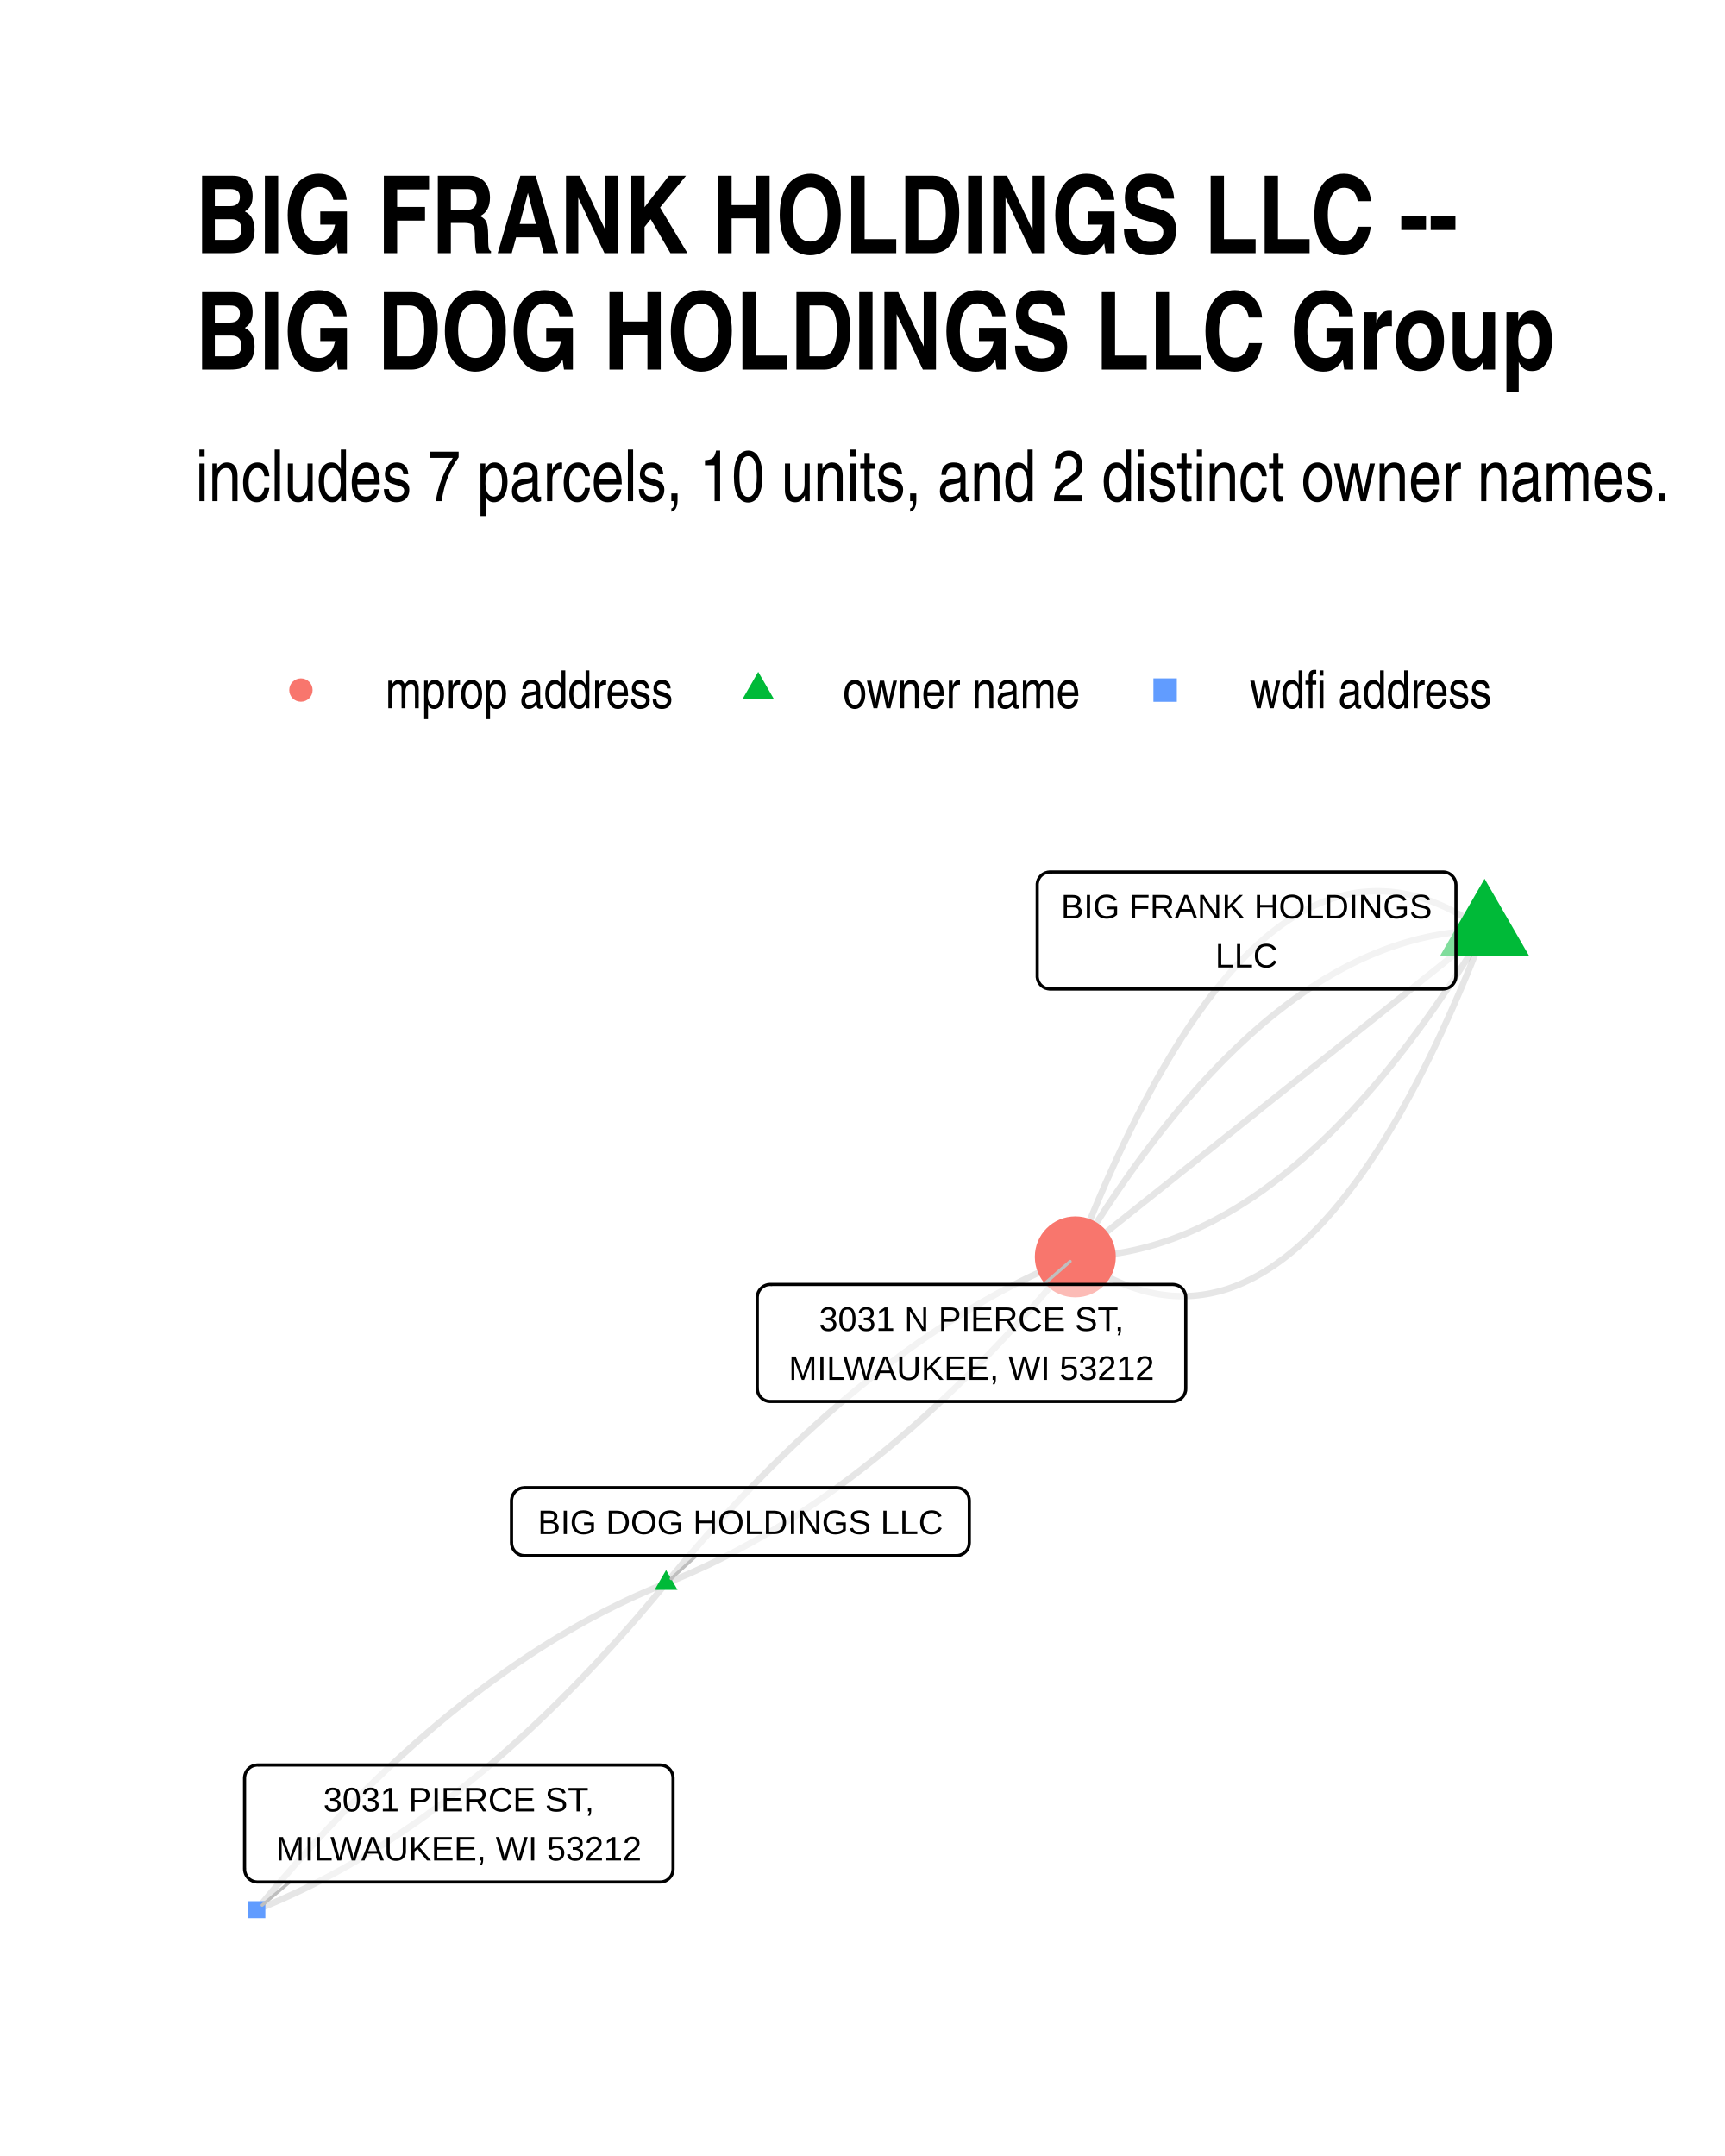
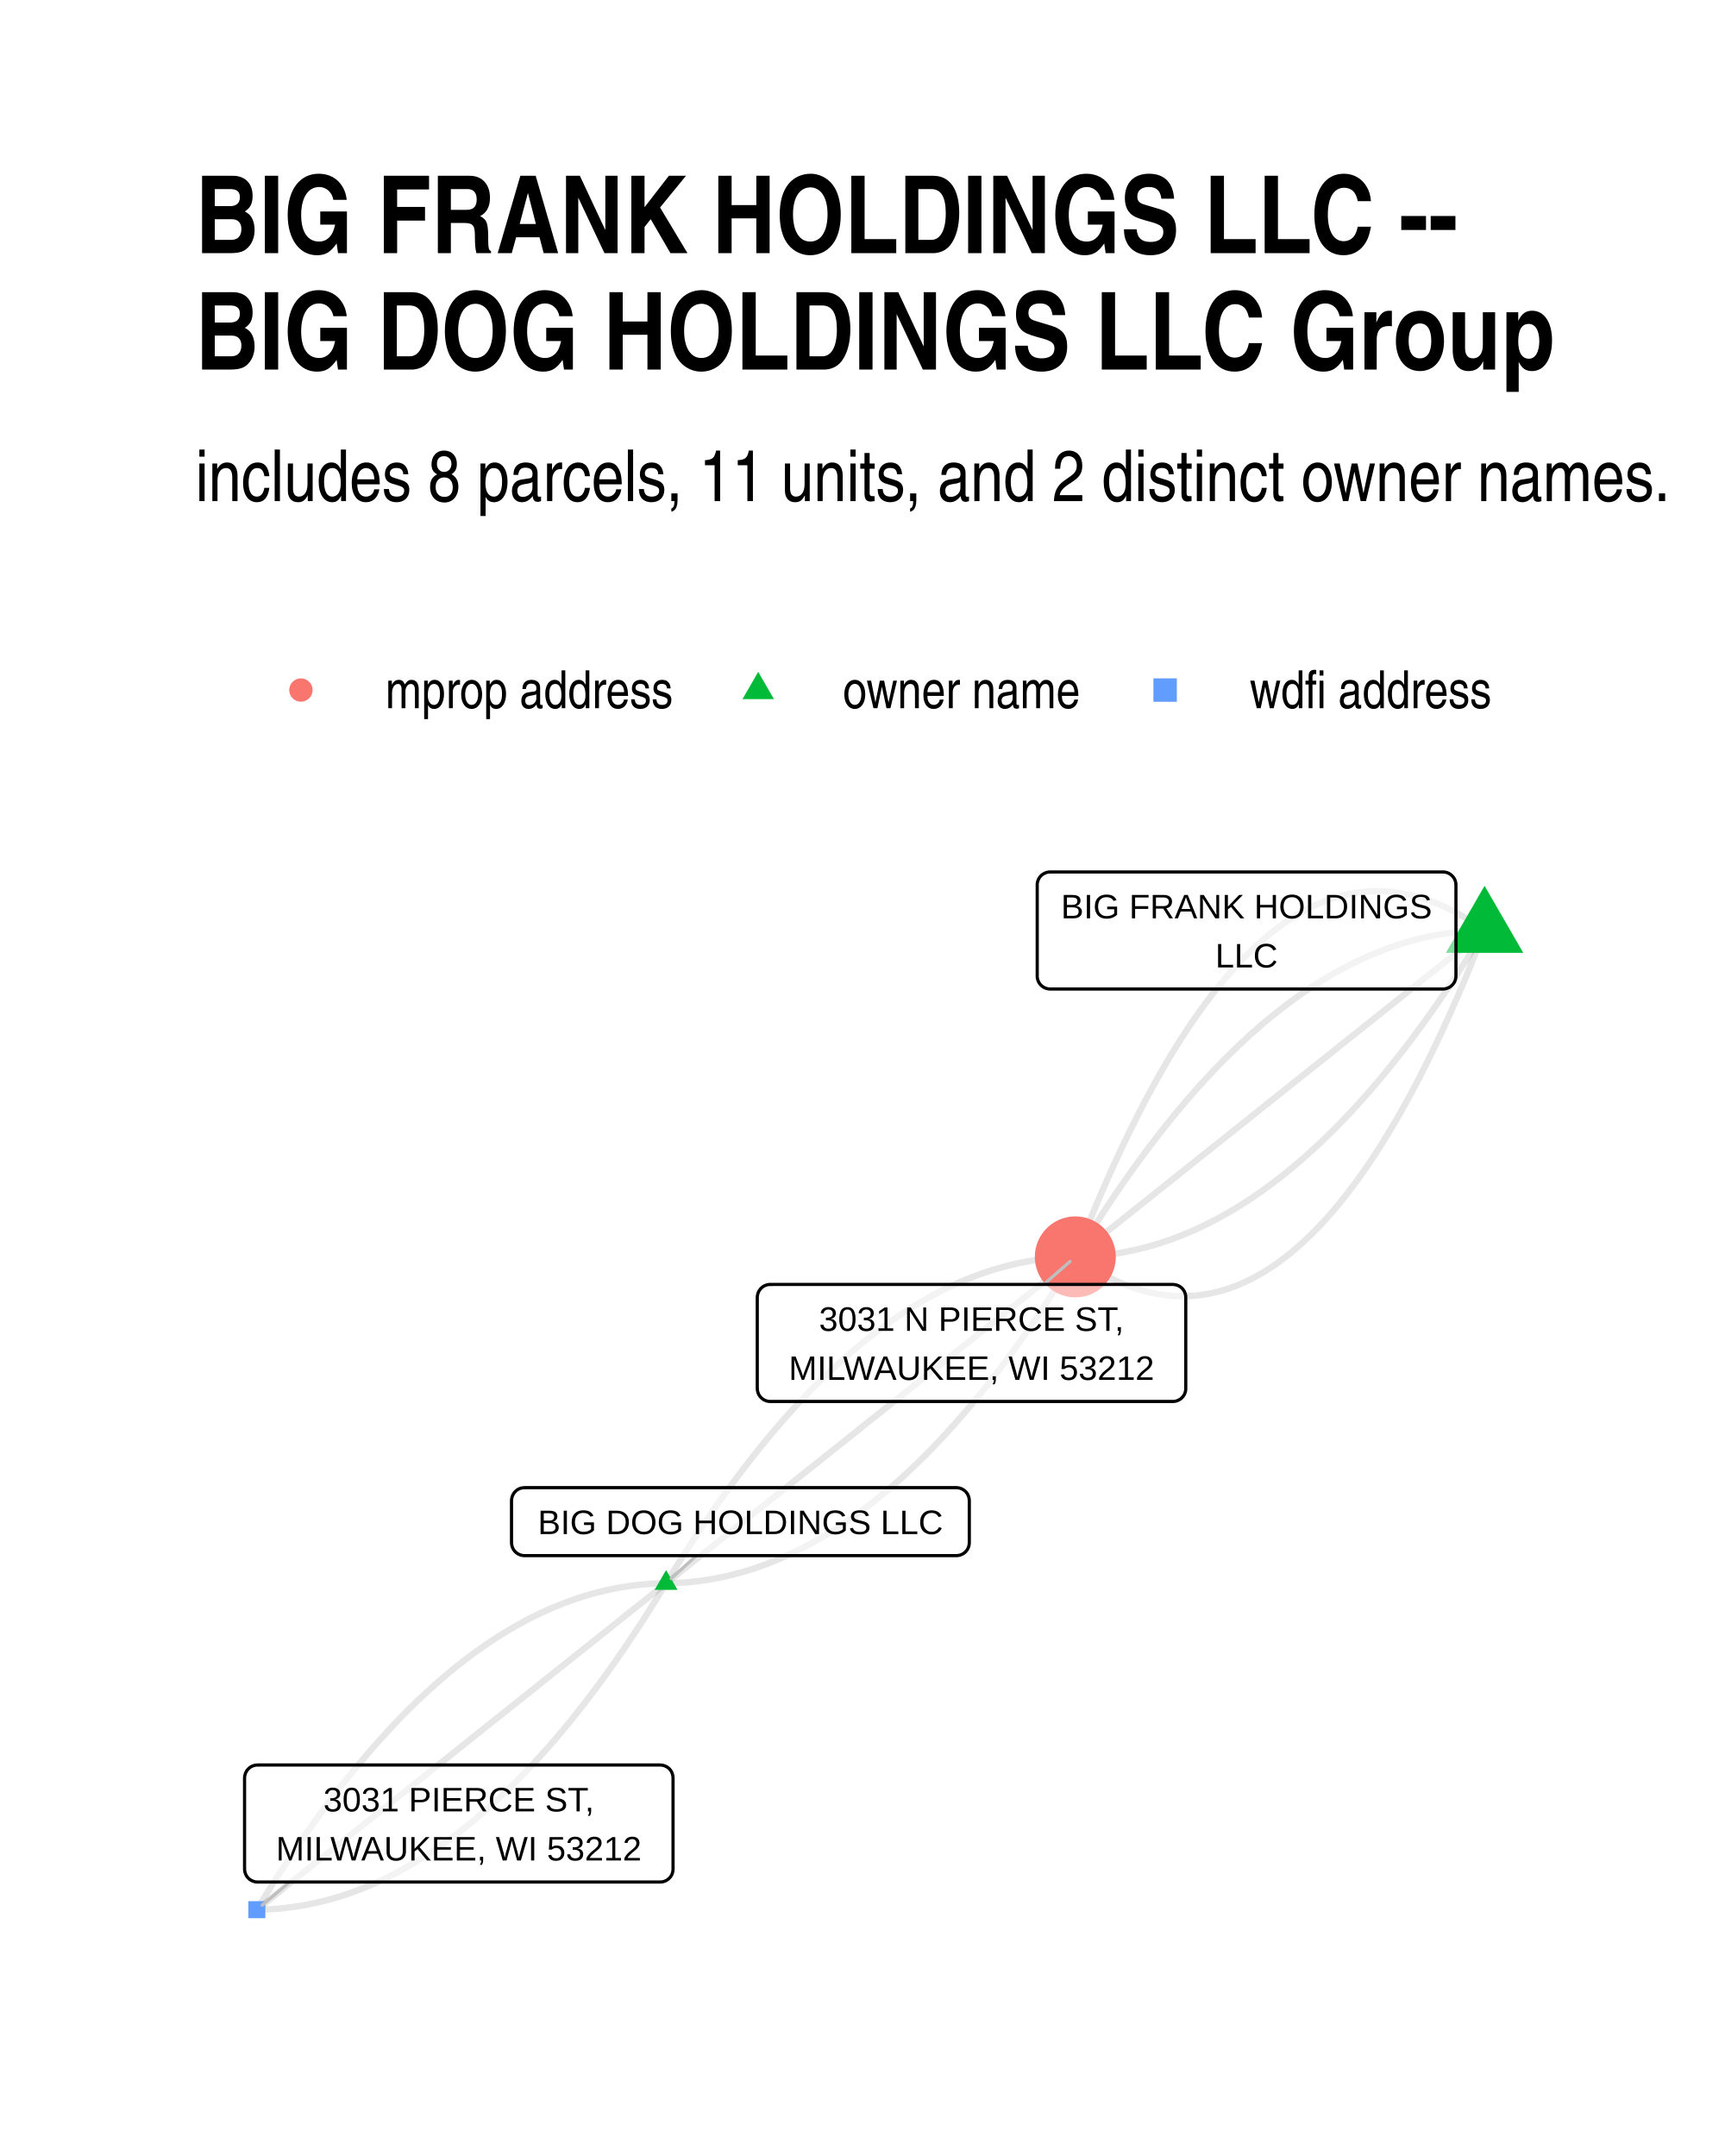
<svg xmlns="http://www.w3.org/2000/svg" width="384" height="480" class="svglite" viewBox="0 0 288 360">
  <defs>
    <style>.svglite line,.svglite polyline,.svglite polygon,.svglite path,.svglite circle{fill:none;stroke:#000000;stroke-linecap:round;stroke-linejoin:round;stroke-miterlimit:10.00}.svglite text{white-space:pre}</style>
  </defs>
  <rect width="100%" height="100%" style="stroke-linecap:round;stroke-linejoin:round;stroke-miterlimit:10.00;stroke:none;fill:#FFFFFF" />
  <defs>
    <clipPath id="cpMC4wMHwyODguMDB8MC4wMHwzNjAuMDA=">
      <path d="M0 0h288v360H0z" />
    </clipPath>
  </defs>
  <g clip-path="url(#cpMC4wMHwyODguMDB8MC4wMHwzNjAuMDA=)">
    <path d="M0 0h288v360H0z" style="stroke-width:1.07;stroke:none;fill:#FFFFFF" />
  </g>
  <defs>
    <clipPath id="cpMzIuNjN8MjU4LjExfDE0MC4zMHwzMjcuMzc=">
      <path d="M32.63 140.3h225.48v187.07H32.63z" />
    </clipPath>
  </defs>
  <g clip-path="url(#cpMzIuNjN8MjU4LjExfDE0MC4zMHwzMjcuMzc=)">
-     <path d="m247.86 155.37-.74-.53-.75-.5-.74-.49-.74-.46-.74-.43-.74-.42-.74-.39-.74-.38-.74-.35-.73-.32-.74-.31-.73-.29-.73-.26-.73-.24-.73-.22-.73-.19-.73-.18-.72-.15-.73-.13-.72-.11-.73-.09-.72-.06-.72-.04-.72-.02h-.72l-.71.02-.72.05-.72.06-.71.09-.71.11-.71.14-.71.15-.71.18-.71.2-.71.22-.7.24-.71.27-.7.28-.71.31-.7.33-.7.36-.7.37-.69.4-.7.42-.7.44-.69.46-.7.48-.69.51-.69.53-.69.55-.69.57-.69.6-.68.61-.69.64-.68.66-.69.68-.68.71-.68.72-.68.75-.68.77-.68.79-.67.82-.68.83-.67.86-.68.88-.67.91-.67.92-.67.95-.67.96-.67.99-.66 1.01-.67 1.04-.66 1.05-.67 1.08-.66 1.1-.66 1.12-.66 1.15-.66 1.16-.65 1.19-.66 1.21-.66 1.23-.65 1.26-.65 1.27-.65 1.3-.66 1.32-.64 1.34-.65 1.36-.65 1.39-.65 1.41-.64 1.43-.65 1.45-.64 1.47-.64 1.49-.64 1.52-.64 1.54-.64 1.56-.63 1.59-.64 1.6-.64 1.63m-68.32 54.5.7-.28.7-.29.71-.29.7-.3.7-.3.71-.31.7-.32.7-.32.7-.32.7-.33.7-.34.71-.34.7-.35.7-.35.7-.36.7-.36.7-.37.69-.38.7-.38.7-.38.7-.39.7-.4.7-.4.69-.41.7-.41.7-.42.7-.43.69-.43.7-.43.69-.44.7-.45.69-.45.7-.46.69-.46.7-.47.69-.47.7-.48.69-.48.69-.49.7-.5.69-.5.69-.51.69-.51.7-.52.69-.52.69-.53.69-.53.69-.54.69-.55.69-.55.69-.55.69-.57.69-.56.69-.58.69-.57.69-.59.68-.59.69-.59.69-.6.69-.61.68-.61.69-.61.69-.63.68-.62.69-.64.69-.63.68-.65.69-.65.68-.65.69-.66.68-.67.68-.67.69-.68.68-.68.68-.69.69-.69.68-.7.68-.7.68-.71.69-.72.68-.72.68-.73.68-.73.68-.73.68-.75.68-.75.68-.75.68-.76.68-.76.68-.77.68-.78.67-.78.68-.79.68-.79.68-.8.67-.8.68-.81.68-.81.67-.82m-68.32 54.5-.71.28-.7.29-.71.29-.7.3-.7.3-.7.31-.71.31-.7.32-.7.33-.7.33-.7.34-.7.34-.7.35-.71.35-.7.36-.69.36-.7.37-.7.37-.7.38-.7.39-.7.39-.7.4-.7.4-.69.41-.7.41-.7.42-.69.42-.7.43-.7.44-.69.44-.7.45-.69.45-.7.45-.69.47-.7.47-.69.47-.7.48-.69.48-.69.49-.7.5-.69.5-.69.51-.69.51-.69.52-.7.52-.69.53-.69.53-.69.54-.69.55-.69.55-.69.55-.69.56-.69.57-.69.57-.69.58-.68.58-.69.59-.69.6-.69.6-.69.6-.68.61-.69.62-.69.62-.68.63-.69.63-.68.64-.69.64-.68.65-.69.66-.68.66-.69.67-.68.67-.69.67-.68.69-.68.68-.69.7-.68.7-.68.7-.68.71-.68.72-.69.72-.68.72-.68.73-.68.74-.68.74-.68.75-.68.76-.68.76-.68.76-.68.77-.67.78-.68.78-.68.78-.68.8-.68.79-.67.81-.68.81-.68.81-.67.82" style="stroke-width:1.07;stroke:#000000;stroke-opacity:0.10;stroke-linecap:butt" />
-     <path d="m247.86 155.37-.72.01-.71.02-.72.04-.72.04-.71.06-.72.07-.71.07-.71.09-.72.1-.71.11-.71.13-.71.13-.72.14-.71.16-.71.16-.71.18-.7.19-.71.2-.71.21-.71.22-.7.23-.71.24-.71.26-.7.26-.7.28-.71.29-.7.29-.7.31-.71.32-.7.33-.7.34-.7.36-.7.36-.7.38-.7.38-.69.4-.7.41-.7.41-.7.43-.69.44-.7.46-.69.46-.7.47-.69.49-.69.49-.69.51-.7.52-.69.53-.69.54-.69.55-.69.56-.69.57-.69.58-.68.6-.69.6-.69.62-.68.63-.69.64-.68.64-.69.67-.68.67-.69.68-.68.69-.68.71-.68.71-.68.73-.69.74-.68.74-.67.76-.68.77-.68.78-.68.8-.68.8-.67.81-.68.83-.68.83-.67.85-.67.86-.68.87-.67.88-.67.89-.68.9-.67.92-.67.92-.67.93-.67.95-.67.96-.67.97-.67.97-.66.99-.67 1-.67 1.02-.66 1.02-.67 1.03-.66 1.05-.67 1.05-.66 1.07-.66 1.08-.67 1.09m-68.32 54.5.67-.82.68-.81.68-.81.67-.81.68-.79.68-.8.68-.78.67-.78.68-.78.68-.77.68-.76.68-.76.68-.76.68-.75.68-.74.68-.74.68-.73.68-.72.68-.73.69-.71.68-.71.68-.7.68-.7.69-.7.68-.68.68-.69.69-.67.68-.68.68-.66.69-.66.68-.66.69-.65.68-.64.69-.64.69-.63.68-.63.69-.62.69-.62.68-.61.69-.6.69-.6.69-.6.68-.59.69-.58.69-.58.69-.57.69-.57.69-.56.69-.55.69-.56.69-.54.69-.54.69-.53.69-.53.69-.53.7-.51.69-.52.69-.5.69-.5.7-.5.69-.49.69-.48.7-.48.69-.48.7-.46.69-.47.7-.45.69-.46.7-.44.69-.44.7-.44.69-.43.7-.42.7-.42.7-.41.69-.41.7-.4.7-.4.7-.39.7-.39.69-.38.7-.37.7-.37.7-.36.7-.36.7-.36.7-.34.71-.35.7-.33.7-.33.7-.33.7-.32.7-.31.71-.31.7-.3.7-.3.71-.29.7-.29.7-.28m-68.32 54.5-.68.82-.68.81-.67.81-.68.8-.68.8-.68.79-.67.79-.68.78-.68.78-.68.77-.68.76-.68.76-.68.76-.68.74-.68.75-.68.73-.68.74-.68.72-.68.72-.69.72-.68.71-.68.7-.68.7-.68.69-.69.69-.68.68-.69.68-.68.67-.68.67-.69.66-.68.65-.69.65-.68.65-.69.64-.68.63-.69.63-.69.62-.68.61-.69.62-.69.6-.69.6-.68.59-.69.59-.69.59-.69.58-.69.57-.69.56-.69.57-.69.55-.69.55-.69.55-.69.54-.69.53-.69.53-.69.52-.7.52-.69.51-.69.51-.69.5-.7.5-.69.49-.69.48-.7.48-.69.47-.69.47-.7.46-.69.46-.7.45-.7.45-.69.44-.7.43-.69.43-.7.43-.7.42-.69.41-.7.41-.7.4-.7.4-.7.39-.69.38-.7.38-.7.38-.7.37-.7.36-.7.36-.7.35-.7.35-.7.34-.71.34-.7.33-.7.32-.7.32-.7.32-.71.31-.7.3-.7.3-.71.29-.7.29-.7.28" style="stroke-width:1.07;stroke:#000000;stroke-opacity:0.10;stroke-linecap:butt" />
-     <path d="m247.86 155.37-.69.55-.69.55-.69.55-.69.55-.69.55-.69.55-.69.55-.69.55-.69.55-.69.55-.69.55-.69.55-.69.55-.69.55-.69.55-.69.56-.69.55-.69.55-.69.55-.69.55-.69.55-.69.55-.69.55-.69.55-.69.55-.69.55-.69.55-.69.55-.69.55-.69.55-.69.55-.69.55-.69.55-.69.55-.69.55-.69.56-.69.55-.69.55-.69.55-.69.55-.69.55-.7.55-.69.55-.69.55-.69.55-.69.55-.69.55-.69.55-.69.55-.69.55-.69.55-.69.55-.69.55-.69.55-.69.56-.69.55-.69.55-.69.55-.69.55-.69.55-.69.55-.69.55-.69.55-.69.55-.69.55-.69.55-.69.55-.69.55-.69.55-.69.55-.69.55-.69.55-.69.55-.69.55-.69.56-.69.55-.69.55-.69.55-.69.55-.69.55-.69.55-.69.55-.69.55-.69.55-.69.55-.69.55-.69.55-.69.55-.69.55-.69.55-.69.55-.69.55-.69.55-.69.56-.7.55-.69.55-.69.55-.69.55-.69.55" style="stroke-width:1.07;stroke:#000000;stroke-opacity:0.10;stroke-linecap:butt" />
+     <path d="m247.86 155.37-.74-.53-.75-.5-.74-.49-.74-.46-.74-.43-.74-.42-.74-.39-.74-.38-.74-.35-.73-.32-.74-.31-.73-.29-.73-.26-.73-.24-.73-.22-.73-.19-.73-.18-.72-.15-.73-.13-.72-.11-.73-.09-.72-.06-.72-.04-.72-.02h-.72l-.71.02-.72.05-.72.06-.71.09-.71.11-.71.14-.71.15-.71.18-.71.2-.71.22-.7.24-.71.27-.7.28-.71.31-.7.33-.7.36-.7.37-.69.4-.7.42-.7.44-.69.46-.7.48-.69.51-.69.53-.69.55-.69.57-.69.6-.68.61-.69.64-.68.66-.69.68-.68.71-.68.72-.68.75-.68.77-.68.79-.67.82-.68.83-.67.86-.68.88-.67.91-.67.92-.67.95-.67.96-.67.99-.66 1.01-.67 1.04-.66 1.05-.67 1.08-.66 1.1-.66 1.12-.66 1.15-.66 1.16-.65 1.19-.66 1.21-.66 1.23-.65 1.26-.65 1.27-.65 1.3-.66 1.32-.64 1.34-.65 1.36-.65 1.39-.65 1.41-.64 1.43-.65 1.45-.64 1.47-.64 1.49-.64 1.52-.64 1.54-.64 1.56-.63 1.59-.64 1.6-.64 1.63m-68.32 54.5.71-.01.72-.03.72-.03.71-.05.72-.05.71-.07.72-.08.71-.09.72-.1.71-.11.71-.12.71-.13.71-.15.71-.15.71-.17.71-.18.71-.18.71-.2.71-.21.71-.22.7-.23.71-.25.7-.25.71-.27.7-.27.71-.29.7-.3.7-.31.7-.32.71-.33.7-.34.7-.35.7-.37.7-.37.69-.39.7-.39.7-.41.7-.42.69-.43.7-.44.69-.45.7-.46.69-.48.7-.48.69-.5.69-.5.69-.52.7-.53.69-.54.69-.55.69-.56.69-.57.68-.59.69-.59.69-.61.69-.61.68-.63.69-.64.68-.65.69-.66.68-.67.68-.68.69-.7.68-.7.68-.72.68-.72.68-.74.68-.75.68-.76.68-.77.68-.78.68-.79.68-.8.67-.82.68-.82.67-.84.68-.85.67-.85.68-.87.67-.88.67-.89.67-.91.68-.91.67-.92.67-.94.67-.94.67-.96.67-.97.66-.98.67-.99.67-1 .66-1.01.67-1.02.67-1.04.66-1.04.66-1.06.67-1.07.66-1.07.66-1.09m-68.32 54.5-.72.01-.72.02-.72.04-.71.04-.72.06-.71.07-.72.08-.71.08-.71.1-.72.12-.71.12-.71.13-.71.15-.71.15-.71.17-.71.17-.71.19-.71.2-.71.21-.7.22-.71.23-.71.25-.7.25-.71.26-.7.28-.71.29-.7.3-.7.3-.7.32-.7.33-.71.35-.7.35-.7.36-.69.38-.7.38-.7.4-.7.41-.7.42-.69.43-.7.44-.69.45-.7.46-.69.47-.7.49-.69.49-.69.51-.69.52-.69.53-.7.54-.69.55-.69.56-.68.57-.69.59-.69.59-.69.6-.68.62-.69.63-.69.64-.68.65-.69.66-.68.67-.68.68-.69.69-.68.71-.68.71-.68.73-.68.74-.68.75-.68.75-.68.77-.68.79-.68.79-.67.8-.68.82-.68.82-.67.84-.68.84-.67.86-.68.87-.67.88-.67.89-.67.9-.67.92-.68.92-.67.94-.67.94-.67.96-.66.97-.67.98-.67.99-.67 1-.66 1.01-.67 1.02-.66 1.04-.67 1.04-.66 1.06-.67 1.06-.66 1.08-.66 1.09" style="stroke-width:1.07;stroke:#000000;stroke-opacity:0.10;stroke-linecap:butt" />
+     <path d="m247.86 155.37-.72.01-.71.02-.72.04-.72.04-.71.06-.72.07-.71.07-.71.09-.72.1-.71.11-.71.13-.71.13-.72.14-.71.16-.71.16-.71.18-.7.19-.71.2-.71.21-.71.22-.7.23-.71.24-.71.26-.7.26-.7.28-.71.29-.7.29-.7.31-.71.32-.7.33-.7.34-.7.36-.7.36-.7.38-.7.38-.69.4-.7.41-.7.41-.7.43-.69.44-.7.46-.69.46-.7.47-.69.49-.69.49-.69.51-.7.52-.69.53-.69.54-.69.55-.69.56-.69.57-.69.58-.68.6-.69.6-.69.62-.68.63-.69.64-.68.64-.69.67-.68.67-.69.68-.68.69-.68.71-.68.71-.68.73-.69.74-.68.74-.67.76-.68.77-.68.78-.68.8-.68.8-.67.81-.68.83-.68.83-.67.85-.67.86-.68.87-.67.88-.67.89-.68.9-.67.92-.67.92-.67.93-.67.95-.67.96-.67.97-.67.97-.66.99-.67 1-.67 1.02-.66 1.02-.67 1.03-.66 1.05-.67 1.05-.66 1.07-.66 1.08-.67 1.09m-68.32 54.5.69-.55.69-.55.69-.55.69-.55.69-.55.69-.55.69-.55.69-.56.69-.55.69-.55.69-.55.69-.55.69-.55.69-.55.69-.55.69-.55.69-.55.69-.55.69-.55.69-.55.69-.55.69-.55.69-.55.69-.55.69-.55.69-.55.69-.55.69-.56.69-.55.69-.55.69-.55.69-.55.69-.55.69-.55.69-.55.69-.55.69-.55.69-.55.69-.55.69-.55.69-.55.69-.55.69-.55.69-.55.69-.55.69-.55.69-.56.69-.55.69-.55.69-.55.7-.55.69-.55.69-.55.69-.55.69-.55.69-.55.69-.55.69-.55.69-.55.69-.55.69-.55.69-.55.69-.55.69-.55.69-.55.69-.56.69-.55.69-.55.69-.55.69-.55.69-.55.69-.55.69-.55.69-.55.69-.55.69-.55.69-.55.69-.55.69-.55.69-.55.69-.55.69-.55.69-.55.69-.55.69-.56.69-.55.69-.55.69-.55.69-.55.69-.55.69-.55.69-.55.69-.55.69-.55.69-.55.69-.55.69-.55.69-.55.69-.55m-68.32 54.5-.69.55-.69.55-.69.55-.7.55-.69.55-.69.55-.69.55-.69.55-.69.55-.69.55-.69.55-.69.56-.69.55-.69.55-.69.55-.69.55-.69.55-.69.55-.69.55-.69.55-.69.55-.69.55-.69.55-.69.55-.69.55-.69.55-.69.55-.69.55-.69.55-.69.55-.69.55-.69.56-.69.55-.69.55-.69.55-.69.55-.69.55-.69.55-.69.55-.69.55-.69.55-.69.55-.69.55-.69.55-.69.55-.69.55-.69.55-.69.55-.69.55-.69.55-.69.55-.69.56-.69.55-.69.55-.69.55-.69.55-.7.55-.69.55-.69.55-.69.55-.69.55-.69.55-.69.55-.69.55-.69.55-.69.55-.69.55-.69.55-.69.55-.69.55-.69.56-.69.55-.69.55-.69.55-.69.55-.69.55-.69.55-.69.55-.69.55-.69.55-.69.55-.69.55-.69.55-.69.55-.69.55-.69.55-.69.55-.69.55-.69.55-.69.55-.69.56-.69.55-.69.55-.69.55-.69.55-.69.55-.69.55-.69.55-.69.55" style="stroke-width:1.07;stroke:#000000;stroke-opacity:0.10;stroke-linecap:butt" />
+     <path d="m111.21 264.37.66-1.09.66-1.08.66-1.06.67-1.06.66-1.04.67-1.04.67-1.02.66-1.01.67-1 .67-.99.66-.98.67-.97.67-.96.67-.94.67-.94.67-.92.68-.92.67-.9.67-.89.67-.88.68-.87.67-.86.68-.84.67-.84.68-.83.67-.81.68-.8.68-.79.68-.79.68-.77.68-.76.68-.74.68-.74.68-.73.68-.71.68-.71.68-.69.69-.68.68-.67.69-.66.68-.65.69-.64.68-.63.69-.62.69-.6.69-.6.68-.58.69-.57.69-.56.69-.55.69-.54.7-.53.69-.52.69-.51.69-.49.7-.49.69-.47.7-.46.69-.45.7-.44.69-.43.7-.42.7-.41.7-.4.69-.38.7-.38.7-.36.7-.35.7-.35.71-.33.7-.32.7-.31.7-.29.71-.29.7-.28.71-.26.7-.26.71-.24.7-.23.71-.22.71-.21.71-.2.71-.19.71-.18.71-.16.71-.16.71-.14.71-.13.71-.13.71-.11.72-.1.71-.09.72-.07.71-.07.72-.06.71-.04.72-.04.72-.02.71-.01m-68.32 54.5-.67 1.09-.66 1.08-.66 1.06-.67 1.06-.66 1.04-.67 1.04-.66 1.02-.67 1.01-.67 1-.67.99-.66.98-.67.97-.67.96-.67.94-.67.94-.67.92-.67.91-.68.91-.67.89-.67.88-.68.87-.67.85-.68.85-.67.84-.68.82-.67.82-.68.8-.68.79-.68.78-.68.77-.68.76-.68.75-.68.74-.68.72-.68.72-.68.7-.68.7-.69.68-.68.67-.69.66-.68.65-.69.64-.68.63-.69.61-.69.61-.68.59-.69.59-.69.57-.69.56-.69.55-.69.54-.69.53-.7.52-.69.5-.69.5-.7.48-.69.48-.69.46-.7.45-.7.44-.69.43-.7.42-.7.41-.69.39-.7.39-.7.38-.7.36-.7.35-.7.34-.7.33-.71.32-.7.31-.7.3-.71.29-.7.27-.71.27-.7.25-.71.25-.7.23-.71.22-.71.21-.71.2-.71.19-.7.17-.71.17-.71.15-.72.15-.71.13-.71.12-.71.11-.72.1-.71.09-.71.08-.72.07-.72.05-.71.05-.72.03-.72.03-.71.01m204.98-163.5-.69.55-.69.55-.69.55-.69.55-.69.55-.69.55-.69.55-.69.55-.69.55-.69.55-.69.55-.69.55-.69.55-.69.55-.69.55-.69.56-.69.55-.69.55-.69.55-.69.55-.69.55-.69.55-.69.55-.69.55-.69.55-.69.55-.69.55-.69.55-.69.55-.69.55-.69.55-.69.55-.69.55-.69.55-.69.55-.69.56-.69.55-.69.55-.69.55-.69.55-.69.55-.7.55-.69.55-.69.55-.69.55-.69.55-.69.55-.69.55-.69.55-.69.55-.69.55-.69.55-.69.55-.69.55-.69.56-.69.55-.69.55-.69.55-.69.55-.69.55-.69.55-.69.55-.69.55-.69.55-.69.55-.69.55-.69.55-.69.55-.69.55-.69.55-.69.55-.69.55-.69.55-.69.55-.69.56-.69.55-.69.55-.69.55-.69.55-.69.55-.69.55-.69.55-.69.55-.69.55-.69.55-.69.55-.69.55-.69.55-.69.55-.69.55-.69.55-.69.55-.69.55-.69.56-.7.55-.69.55-.69.55-.69.55-.69.55" style="stroke-width:1.07;stroke:#000000;stroke-opacity:0.10;stroke-linecap:butt" />
    <path d="m247.86 155.37-.66 1.09-.66 1.07-.67 1.07-.66 1.06-.67 1.04-.66 1.03-.67 1.03-.66 1.01-.67 1-.67.99-.67.98-.66.97-.67.95-.67.95-.67.94-.68.92-.67.91-.67.9-.67.9-.67.88-.68.86-.67.86-.68.85-.67.84-.68.82-.68.82-.67.8-.68.79-.68.78-.68.77-.68.76-.68.75-.68.74-.68.72-.68.72-.68.7-.69.7-.68.68-.68.67-.69.66-.68.65-.69.64-.69.62-.68.62-.69.61-.69.59-.69.58-.69.58-.68.56-.69.55-.7.54-.69.53-.69.51-.69.51-.69.5-.7.48-.69.48-.7.46-.69.45-.7.44-.69.43-.7.42-.7.41-.7.39-.7.39-.69.37-.7.37-.7.35-.71.34-.7.33-.7.32-.7.31-.71.3-.7.29-.7.27-.71.27-.7.25-.71.24-.71.24-.7.22-.71.21-.71.2-.71.18-.71.18-.71.17-.71.15-.71.15-.71.13-.71.12-.72.11-.71.1-.71.09-.72.08-.71.07-.72.05-.71.05-.72.03-.72.03-.72.01" style="stroke-width:1.07;stroke:#000000;stroke-opacity:0.10;stroke-linecap:butt" />
    <path d="m247.86 155.37-.63 1.62-.64 1.61-.64 1.58-.63 1.56-.64 1.54-.64 1.52-.64 1.49-.65 1.48-.64 1.45-.65 1.43-.64 1.41-.65 1.38-.65 1.36-.65 1.35-.65 1.32-.65 1.29-.65 1.28-.66 1.25-.65 1.23-.66 1.21-.66 1.19-.65 1.17-.66 1.14-.67 1.12-.66 1.1-.66 1.08-.66 1.06-.67 1.03-.67 1.01-.66.99-.67.97-.67.95-.67.92-.68.9-.67.88-.67.86-.68.84-.68.81-.67.79-.68.77-.68.75-.68.73-.69.7-.68.68-.68.66-.69.64-.69.62-.68.59-.69.58-.69.55-.69.52-.7.51-.69.49-.7.46-.69.44-.7.42-.7.39-.7.38-.7.35-.7.33-.7.31-.7.29-.71.26-.7.25-.71.22-.71.2-.71.17-.71.16-.71.13-.71.11-.72.09-.71.07-.72.04-.72.03h-.71l-.72-.02-.73-.04-.72-.07-.72-.09-.72-.1-.73-.14-.73-.15-.72-.17-.73-.2-.73-.22-.73-.24-.73-.26-.74-.28-.73-.31-.74-.33-.73-.35-.74-.37-.74-.4-.74-.41-.74-.44-.74-.46-.75-.48-.74-.51-.75-.52" style="stroke-width:1.07;stroke:#000000;stroke-opacity:0.10;stroke-linecap:butt" />
-     <path d="m247.86 146.73 7.48 12.96h-14.96zM111.21 262.16l1.91 3.31h-3.83z" style="stroke-width:0.71;stroke:none;fill:#00BA38" />
+     <path d="m247.86 147.91 6.46 11.19H241.4zM111.21 262.16l1.91 3.31h-3.83z" style="stroke-width:0.71;stroke:none;fill:#00BA38" />
    <circle cx="179.53" cy="209.87" r="6.76" style="stroke-width:0.71;stroke:none;fill:#F8766D" />
    <path d="M41.46 320.29h2.84v-2.84h-2.84z" style="stroke-width:0.71;stroke:none;fill:#619CFF" />
    <path d="m116.28 259.75-4.22 3.84m62.19-49.12 4.41-3.84M48.37 314.25l-4.6 3.87" style="stroke-width:0.53;stroke:#BFBFBF" />
    <path d="M175.33 165.14h65.59-.09l.35-.02.34-.07.32-.12.3-.17.27-.22.23-.26.19-.3.14-.32.08-.34.03-.34h0v-15.22h0l-.03-.35-.08-.34-.14-.32-.19-.29-.23-.26-.27-.22-.3-.18-.32-.12-.34-.07-.26-.01h-65.59l.26.01-.35-.01-.35.04-.33.1-.31.15-.29.19-.25.24-.21.28-.16.31-.11.33-.06.34v15.4-.18.35l.06.34.11.33.16.31.21.28.25.24.29.2.31.15.33.09.35.05z" style="stroke-width:0.53;fill:#FFFFFF;fill-opacity:0.50" />
    <text x="208.12" y="153.34" lengthAdjust="spacingAndGlyphs" style="font-size:5.69px;font-family:&quot;Liberation Sans&quot;" text-anchor="middle" textLength="62.71">BIG FRANK HOLDINGS</text>
    <text x="208.12" y="161.54" lengthAdjust="spacingAndGlyphs" style="font-size:5.69px;font-family:&quot;Liberation Sans&quot;" text-anchor="middle" textLength="10.31">LLC</text>
    <path d="M87.56 259.75h72.11-.09l.35-.01.34-.07.33-.13.3-.17.27-.22.23-.26.18-.29.14-.32.08-.34.03-.35h0v-7.03h0l-.03-.34-.08-.34-.14-.32-.18-.29-.23-.26-.27-.22-.3-.18-.33-.12-.34-.07-.26-.02H87.56l.26.02-.34-.01-.35.04-.33.09-.32.15-.28.2-.25.24-.21.28-.16.31-.11.33-.06.34-.01.17v7.03l.01-.17v.35l.06.34.11.33.16.31.21.27.25.24.28.2.32.15.33.1.35.04z" style="stroke-width:0.53;fill:#FFFFFF;fill-opacity:0.50" />
    <text x="123.62" y="256.15" lengthAdjust="spacingAndGlyphs" style="font-size:5.69px;font-family:&quot;Liberation Sans&quot;" text-anchor="middle" textLength="69.23">BIG DOG HOLDINGS LLC</text>
    <path d="M128.59 234.01h67.22-.08l.34-.01.34-.07.33-.13.3-.17.27-.22.23-.26.19-.29.13-.32.09-.34.02-.35h0v-15.22h0l-.02-.35-.09-.33-.13-.32-.19-.3-.23-.26-.27-.22-.3-.17-.33-.12-.34-.07-.26-.02h-67.22l.26.02-.34-.02-.35.04-.33.1-.32.15-.28.2-.25.24-.21.28-.16.3-.11.33-.06.35-.01.17v15.22l.01-.17v.35l.06.34.11.33.16.31.21.27.25.24.28.2.32.15.33.1.35.04z" style="stroke-width:0.53;fill:#FFFFFF;fill-opacity:0.50" />
    <text x="162.2" y="222.22" lengthAdjust="spacingAndGlyphs" style="font-size:5.69px;font-family:&quot;Liberation Sans&quot;" text-anchor="middle" textLength="52.99">3031 N PIERCE ST,</text>
    <text x="162.2" y="230.41" lengthAdjust="spacingAndGlyphs" style="font-size:5.69px;font-family:&quot;Liberation Sans&quot;" text-anchor="middle" textLength="64.34">MILWAUKEE, WI 53212</text>
    <path d="M42.99 314.25h67.22-.08l.34-.01.34-.07.33-.12.3-.18.27-.22.23-.26.19-.29.13-.32.08-.34.03-.35h0v-15.22h0l-.03-.34-.08-.34-.13-.32-.19-.3-.23-.26-.27-.22-.3-.17-.33-.12-.34-.07-.26-.02H42.99l.26.02-.34-.02-.35.05-.33.09-.32.15-.28.2-.25.24-.21.28-.16.31-.11.33-.06.34-.01.17v15.22l.01-.17v.35l.06.34.11.33.16.31.21.28.25.24.28.19.32.15.33.1.35.04z" style="stroke-width:0.53;fill:#FFFFFF;fill-opacity:0.50" />
    <text x="76.6" y="302.46" lengthAdjust="spacingAndGlyphs" style="font-size:5.69px;font-family:&quot;Liberation Sans&quot;" text-anchor="middle" textLength="46.93">3031 PIERCE ST,</text>
    <text x="76.6" y="310.65" lengthAdjust="spacingAndGlyphs" style="font-size:5.69px;font-family:&quot;Liberation Sans&quot;" text-anchor="middle" textLength="64.34">MILWAUKEE, WI 53212</text>
  </g>
  <g clip-path="url(#cpMC4wMHwyODguMDB8MC4wMHwzNjAuMDA=)">
    <circle cx="50.24" cy="115.22" r="1.95" style="stroke-width:0.71;stroke:none;fill:#F8766D" />
    <path d="m126.59 112.18 2.63 4.56h-5.26z" style="stroke-width:0.71;stroke:none;fill:#00BA38" />
    <path d="M192.57 117.18h3.91v-3.91h-3.91z" style="stroke-width:0.71;stroke:none;fill:#619CFF" />
    <text x="64.36" y="118.25" lengthAdjust="spacingAndGlyphs" style="font-size:8.80px;font-family:&quot;Liberation Sans Narrow&quot;" textLength="48.12">mprop address</text>
    <text x="140.71" y="118.25" lengthAdjust="spacingAndGlyphs" style="font-size:8.80px;font-family:&quot;Liberation Sans Narrow&quot;" textLength="39.69">owner name</text>
    <text x="208.64" y="118.25" lengthAdjust="spacingAndGlyphs" style="font-size:8.80px;font-family:&quot;Liberation Sans Narrow&quot;" textLength="40.5">wdfi address</text>
-     <text x="32.63" y="83.67" lengthAdjust="spacingAndGlyphs" style="font-size:12.00px;font-family:&quot;Liberation Sans Narrow&quot;" textLength="246.76">includes 7 parcels, 10 units, and 2 distinct owner names.</text>
+     <text x="32.63" y="83.67" lengthAdjust="spacingAndGlyphs" style="font-size:12.00px;font-family:&quot;Liberation Sans Narrow&quot;" textLength="246.04">includes 8 parcels, 11 units, and 2 distinct owner names.</text>
    <text x="32.63" y="42.27" lengthAdjust="spacingAndGlyphs" style="font-size:18.00px;font-weight:bold;font-family:&quot;Liberation Sans Narrow&quot;" textLength="210.7">BIG FRANK HOLDINGS LLC --</text>
    <text x="32.63" y="61.71" lengthAdjust="spacingAndGlyphs" style="font-size:18.00px;font-weight:bold;font-family:&quot;Liberation Sans Narrow&quot;" textLength="227.13">BIG DOG HOLDINGS LLC Group</text>
  </g>
</svg>
